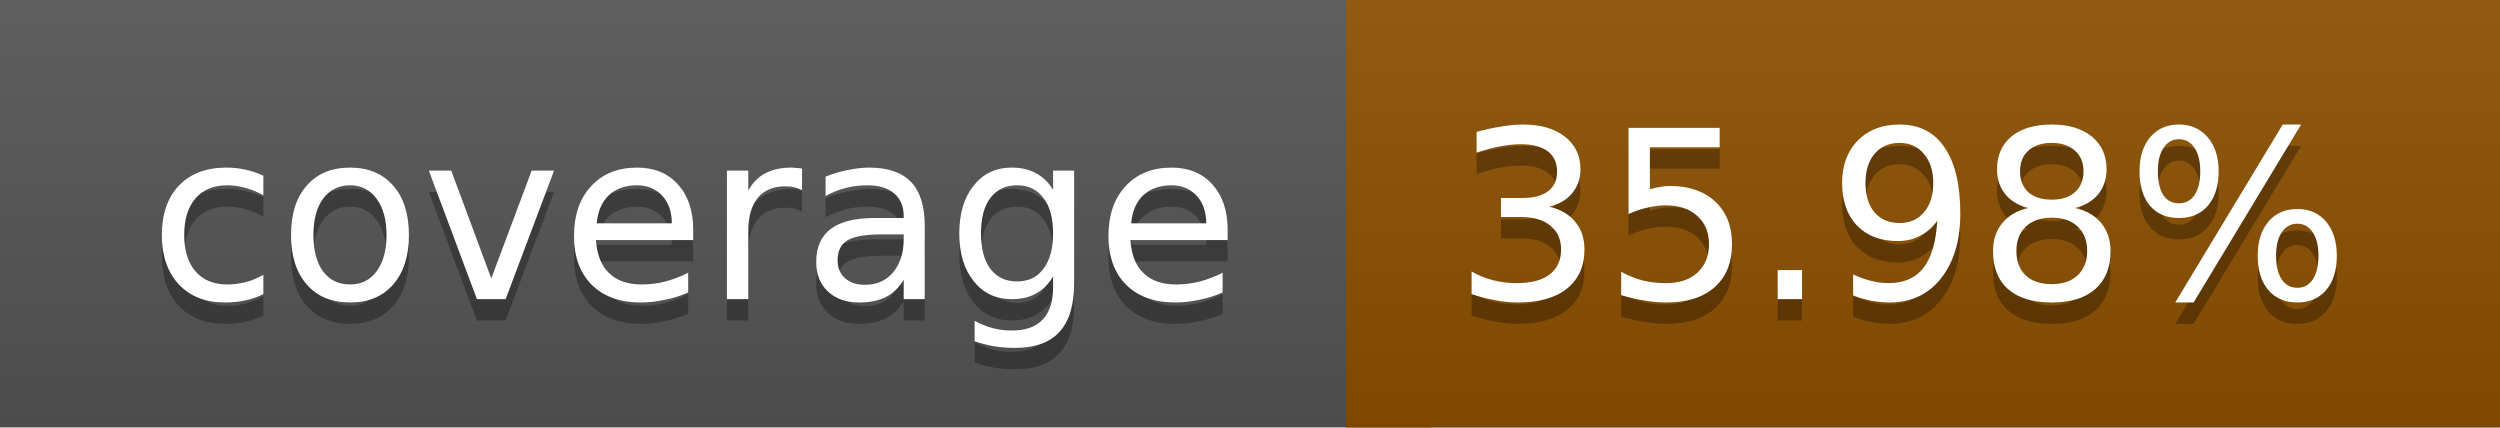
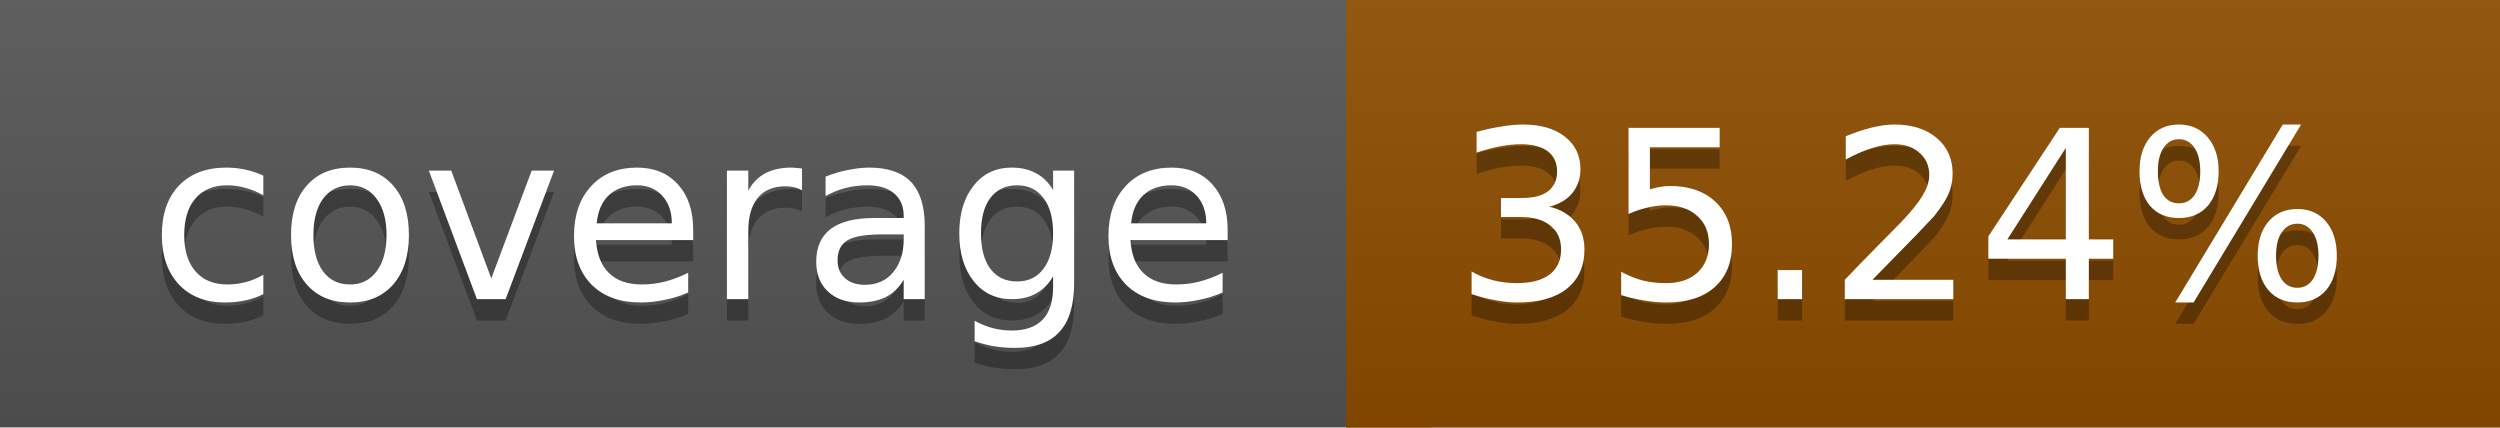
<svg xmlns="http://www.w3.org/2000/svg" width="117" height="20">
  <linearGradient id="a" x2="0" y2="100%">
    <stop offset="0" stop-color="#bbb" stop-opacity=".1" />
    <stop offset="1" stop-opacity=".1" />
  </linearGradient>
  <rect rx="0" width="117" height="20" fill="#555" />
-   <rect rx="0" x="63" width="54" height="20" fill="#8d5000" />
-   <path fill="#8d5000" d="M63 0h4v20h-4z" />
+   <rect rx="0" x="63" width="54" height="20" fill="#8f4e00" />
+   <path fill="#8f4e00" d="M63 0h4v20h-4z" />
  <rect rx="0" width="117" height="20" fill="url(#a)" />
  <g fill="#fff" text-anchor="middle" font-family="DejaVu Sans,Verdana,Geneva,sans-serif" font-size="11">
    <text x="32.5" y="15" fill="#010101" fill-opacity=".3">coverage</text>
    <text x="32.5" y="14">coverage</text>
-     <text x="89" y="15" fill="#010101" fill-opacity=".3">35.98%</text>
-     <text x="89" y="14">35.98%</text>
+     <text x="89" y="15" fill="#010101" fill-opacity=".3">35.24%</text>
+     <text x="89" y="14">35.24%</text>
  </g>
</svg>
